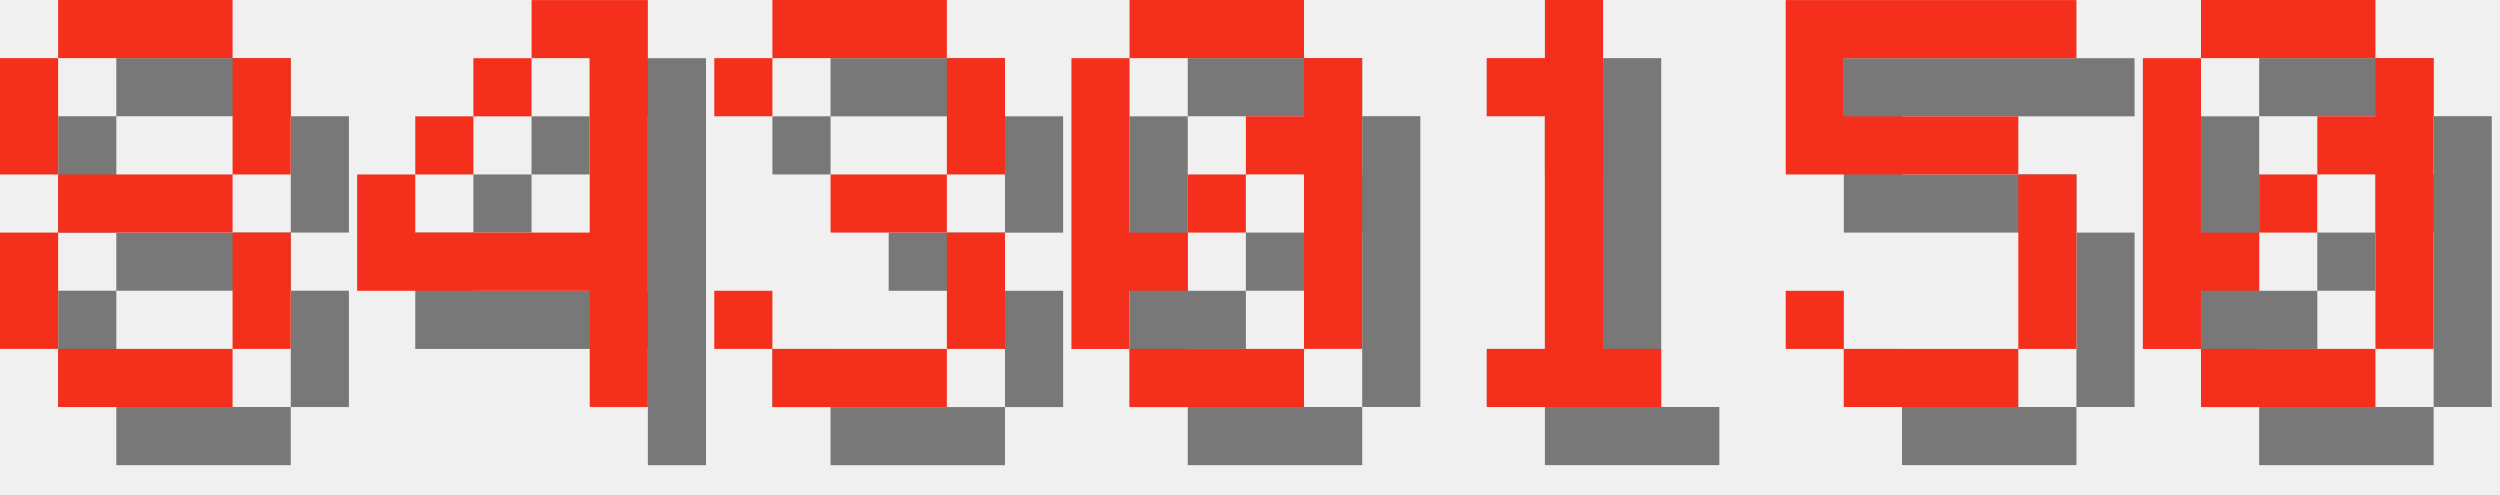
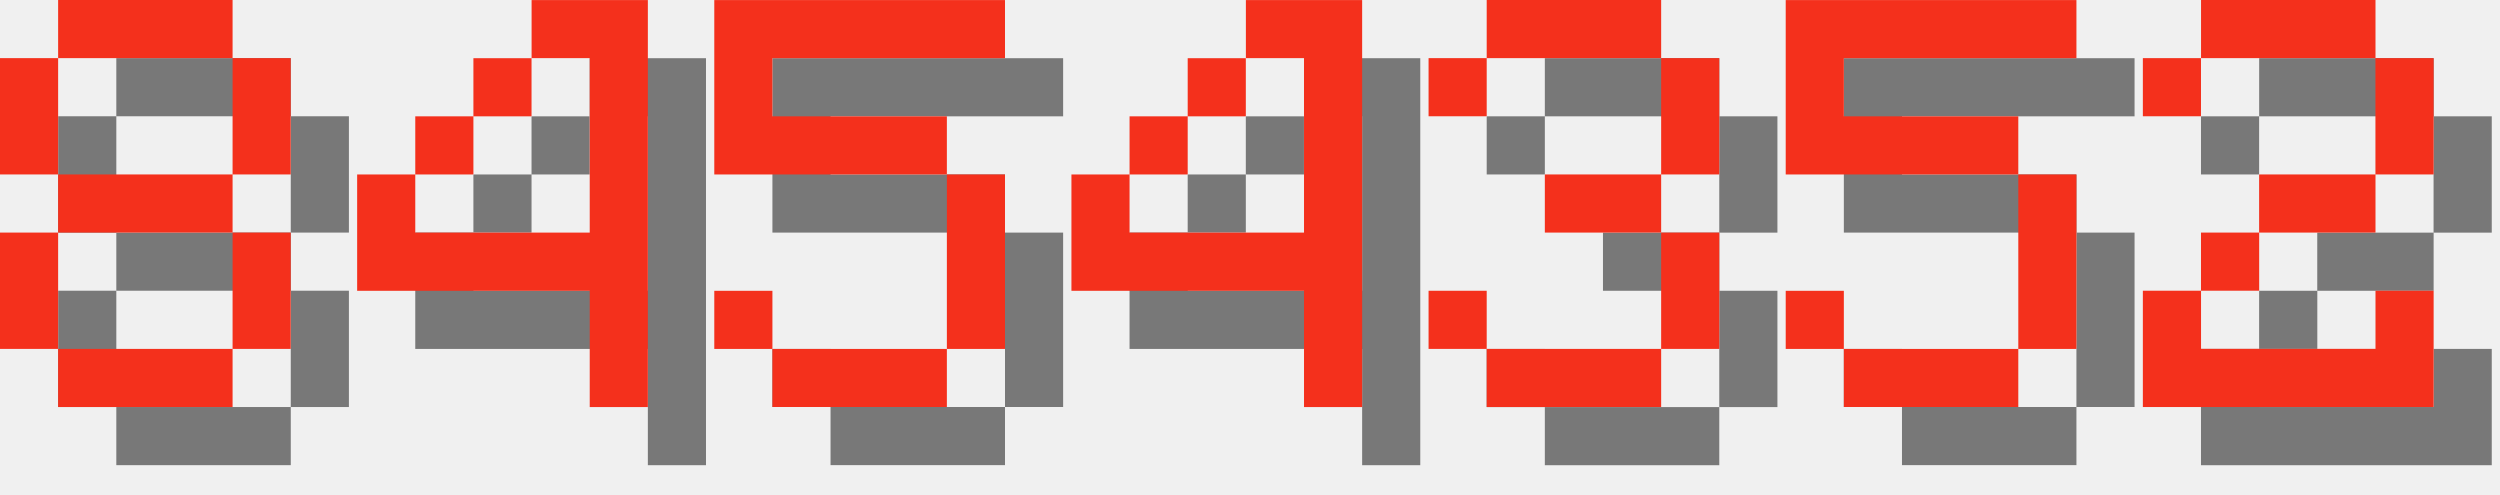
<svg xmlns="http://www.w3.org/2000/svg" version="1.1" width="182.0" height="36">
  <style>
        .text-foreground {
            fill: #F4301C;
        }
        .text-shadow {
            fill: #000000;
            fill-opacity: 0.5;
        }
    </style>
  <g class="digit" id="digit_8" transform="translate(0.0, 0), scale(4)">
    <path id="digit_8_shadow" class="text-shadow" d="m2.117 1.058v1.058h3.175v-1.058h-3.175zm3.175 1.058v2.117h1.058v-2.117h-1.058zm0 2.117h-3.175v1.058h3.175v-1.058zm0 1.058v2.117h1.058v-2.117h-1.058zm0 2.117h-3.175v1.058h3.175v-1.058zm-3.175 0v-2.117h-1.058v2.117h1.058zm0-3.175v-2.117h-1.058v2.117h1.058z" fill-opacity=".5" style="paint-order:stroke fill markers" />
    <path id="digit_8_fg" class="text-foreground" d="m1.058 0v1.058h3.175v-1.058h-3.175zm3.175 1.058v2.117h1.058v-2.117h-1.058zm0 2.117h-3.175v1.058h3.175v-1.058zm0 1.058v2.117h1.058v-2.117h-1.058zm0 2.117h-3.175v1.058h3.175v-1.058zm-3.175 0v-2.117h-1.058v2.117h1.058zm0-3.175v-2.117h-1.058v2.117h1.058z" fill="#fff" style="paint-order:stroke fill markers" />
  </g>
  <g class="digit" id="digit_4" transform="translate(26.0, 0), scale(4)">
    <path id="digit_4_shadow" class="text-shadow" d="m4.233 1.058v1.058h1.058v3.175h-3.175v-1.058h-1.058v2.117h4.233v2.117h1.058v-7.408h-2.117zm-2.117 3.175h1.058v-1.058h-1.058v1.058zm1.058-1.058h1.058v-1.058h-1.058v1.058z" fill-opacity=".5" style="paint-order:stroke fill markers" />
    <path id="digit_4_fg" class="text-foreground" d="m3.175 0v1.058h1.058v3.175h-3.175v-1.058h-1.058v2.117h4.233v2.117h1.058v-7.408h-2.117zm-2.117 3.175h1.058v-1.058h-1.058v1.058zm1.058-1.058h1.058v-1.058h-1.058v1.058z" fill="#fff" style="paint-order:stroke fill markers" />
  </g>
-   <g class="digit" id="digit_3" transform="translate(52.0, 0), scale(4)">
+   <g class="digit" id="digit_5" transform="translate(52.0, 0), scale(4)">
+     <path id="digit_5_shadow" class="text-shadow" d="m1.058 1.058v3.175h4.233v3.175h-3.175v-1.058h-1.058v1.058h1.058v1.058h3.175v-1.058h1.058v-3.175h-1.058v-1.058h-3.175v-1.058h4.233v-1.058h-5.292z" fill-opacity=".5" style="paint-order:stroke fill markers" />
+     <path id="digit_5_fg" class="text-foreground" d="m0 0v3.175h4.233v3.175h-3.175v-1.058h-1.058v1.058h1.058v1.058h3.175v-1.058h1.058v-3.175h-1.058v-1.058h-3.175v-1.058h4.233v-1.058h-5.292z" fill="#fff" style="paint-order:stroke fill markers" />
+   </g>
+   <g class="digit" id="digit_4" transform="translate(78.0, 0), scale(4)">
+     <path id="digit_4_shadow" class="text-shadow" d="m4.233 1.058v1.058h1.058v3.175h-3.175v-1.058h-1.058v2.117h4.233v2.117h1.058v-7.408h-2.117zm-2.117 3.175h1.058v-1.058h-1.058v1.058zm1.058-1.058h1.058v-1.058h-1.058v1.058z" fill-opacity=".5" style="paint-order:stroke fill markers" />
+     <path id="digit_4_fg" class="text-foreground" d="m3.175 0v1.058h1.058v3.175h-3.175v-1.058h-1.058v2.117h4.233v2.117h1.058v-7.408h-2.117zm-2.117 3.175h1.058v-1.058h-1.058v1.058zm1.058-1.058h1.058v-1.058h-1.058v1.058z" fill="#fff" style="paint-order:stroke fill markers" />
+   </g>
+   <g class="digit" id="digit_3" transform="translate(104.0, 0), scale(4)">
    <path id="digit_3_shadow" class="text-shadow" d="m1.058 2.117v1.058h1.058v-1.058h3.175v2.117h-2.117v1.058h2.117v2.117h-3.175v-1.058h-1.058v1.058h1.058v1.058h3.175v-1.058h1.058v-2.117h-1.058v-1.058h1.058v-2.117h-1.058v-1.058h-3.175v1.058h-1.058z" fill-opacity=".5" style="paint-order:stroke fill markers" />
    <path id="digit_3_fg" class="text-foreground" d="m0 1.058v1.058h1.058v-1.058h3.175v2.117h-2.117v1.058h2.117v2.117h-3.175v-1.058h-1.058v1.058h1.058v1.058h3.175v-1.058h1.058v-2.117h-1.058v-1.058h1.058v-2.117h-1.058v-1.058h-3.175v1.058h-1.058z" fill="#fff" style="paint-order:stroke fill markers" />
-   </g>
-   <g class="digit" id="digit_0" transform="translate(78.0, 0), scale(4)">
-     <path id="digit_0_shadow" class="text-shadow" d="m2.117 1.058v1.058h3.175v-1.058h-3.175zm3.175 1.058v1.058h-1.058v1.058h1.058v3.175h1.058v-5.292h-1.058zm0 5.292h-3.175v1.058h3.175v-1.058zm-3.175 0v-1.058h1.058v-1.058h-1.058v-3.175h-1.058v5.292h1.058zm1.058-2.117h1.058v-1.058h-1.058v1.058z" fill-opacity=".5" style="paint-order:stroke fill markers" />
-     <path id="digit_0_fg" class="text-foreground" d="m1.058 0v1.058h3.175v-1.058h-3.175zm3.175 1.058v1.058h-1.058v1.058h1.058v3.175h1.058v-5.292h-1.058zm0 5.292h-3.175v1.058h3.175v-1.058zm-3.175 0v-1.058h1.058v-1.058h-1.058v-3.175h-1.058v5.292h1.058zm1.058-2.117h1.058v-1.058h-1.058v1.058z" fill="#fff" style="paint-order:stroke fill markers" />
-   </g>
-   <g class="digit" id="digit_1" transform="translate(104.0, 0), scale(4)">
-     <path id="digit_1_shadow" class="text-shadow" d="m2.117 2.117v1.058h1.058v4.233h-1.058v1.058h3.175v-1.058h-1.058v-6.35h-1.058v1.058h-1.058z" fill-opacity=".5" style="paint-order:stroke fill markers" />
-     <path id="digit_1_fg" class="text-foreground" d="m1.058 1.058v1.058h1.058v4.233h-1.058v1.058h3.175v-1.058h-1.058v-6.35h-1.058v1.058h-1.058z" fill="#fff" style="paint-order:stroke fill markers" />
  </g>
  <g class="digit" id="digit_5" transform="translate(130.0, 0), scale(4)">
    <path id="digit_5_shadow" class="text-shadow" d="m1.058 1.058v3.175h4.233v3.175h-3.175v-1.058h-1.058v1.058h1.058v1.058h3.175v-1.058h1.058v-3.175h-1.058v-1.058h-3.175v-1.058h4.233v-1.058h-5.292z" fill-opacity=".5" style="paint-order:stroke fill markers" />
    <path id="digit_5_fg" class="text-foreground" d="m0 0v3.175h4.233v3.175h-3.175v-1.058h-1.058v1.058h1.058v1.058h3.175v-1.058h1.058v-3.175h-1.058v-1.058h-3.175v-1.058h4.233v-1.058h-5.292z" fill="#fff" style="paint-order:stroke fill markers" />
  </g>
-   <g class="digit" id="digit_0" transform="translate(156.0, 0), scale(4)">
-     <path id="digit_0_shadow" class="text-shadow" d="m2.117 1.058v1.058h3.175v-1.058h-3.175zm3.175 1.058v1.058h-1.058v1.058h1.058v3.175h1.058v-5.292h-1.058zm0 5.292h-3.175v1.058h3.175v-1.058zm-3.175 0v-1.058h1.058v-1.058h-1.058v-3.175h-1.058v5.292h1.058zm1.058-2.117h1.058v-1.058h-1.058v1.058z" fill-opacity=".5" style="paint-order:stroke fill markers" />
-     <path id="digit_0_fg" class="text-foreground" d="m1.058 0v1.058h3.175v-1.058h-3.175zm3.175 1.058v1.058h-1.058v1.058h1.058v3.175h1.058v-5.292h-1.058zm0 5.292h-3.175v1.058h3.175v-1.058zm-3.175 0v-1.058h1.058v-1.058h-1.058v-3.175h-1.058v5.292h1.058zm1.058-2.117h1.058v-1.058h-1.058v1.058z" fill="#fff" style="paint-order:stroke fill markers" />
+   <g class="digit" id="digit_2" transform="translate(156.0, 0), scale(4)">
+     <path id="digit_2_shadow" class="text-shadow" d="m1.058 2.117v1.058h1.058v-1.058h3.175v2.117h-2.117v1.058h-1.058v1.058h-1.058v2.117h5.292v-2.117h-1.058v1.058h-3.175v-1.058h1.058v-1.058h2.117v-1.058h1.058v-2.117h-1.058v-1.058h-3.175v1.058h-1.058z" fill-opacity=".5" style="paint-order:stroke fill markers" />
+     <path id="digit_2_fg" class="text-foreground" d="m0 1.058v1.058h1.058v-1.058h3.175v2.117h-2.117v1.058h-1.058v1.058h-1.058v2.117h5.292v-2.117h-1.058v1.058h-3.175v-1.058h1.058v-1.058h2.117v-1.058h1.058v-2.117h-1.058v-1.058h-3.175v1.058h-1.058z" fill="#fff" style="paint-order:stroke fill markers" />
  </g>
</svg>
